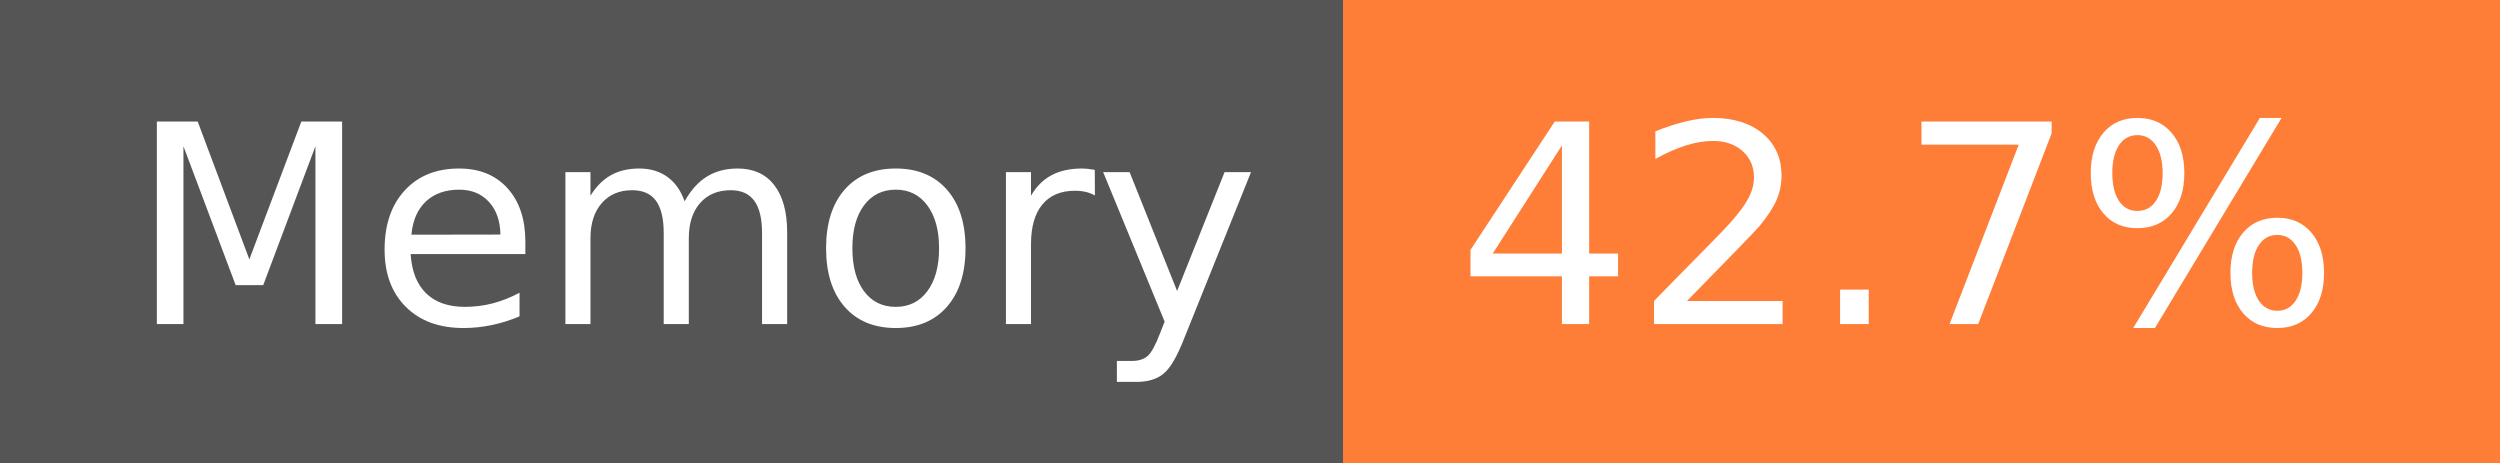
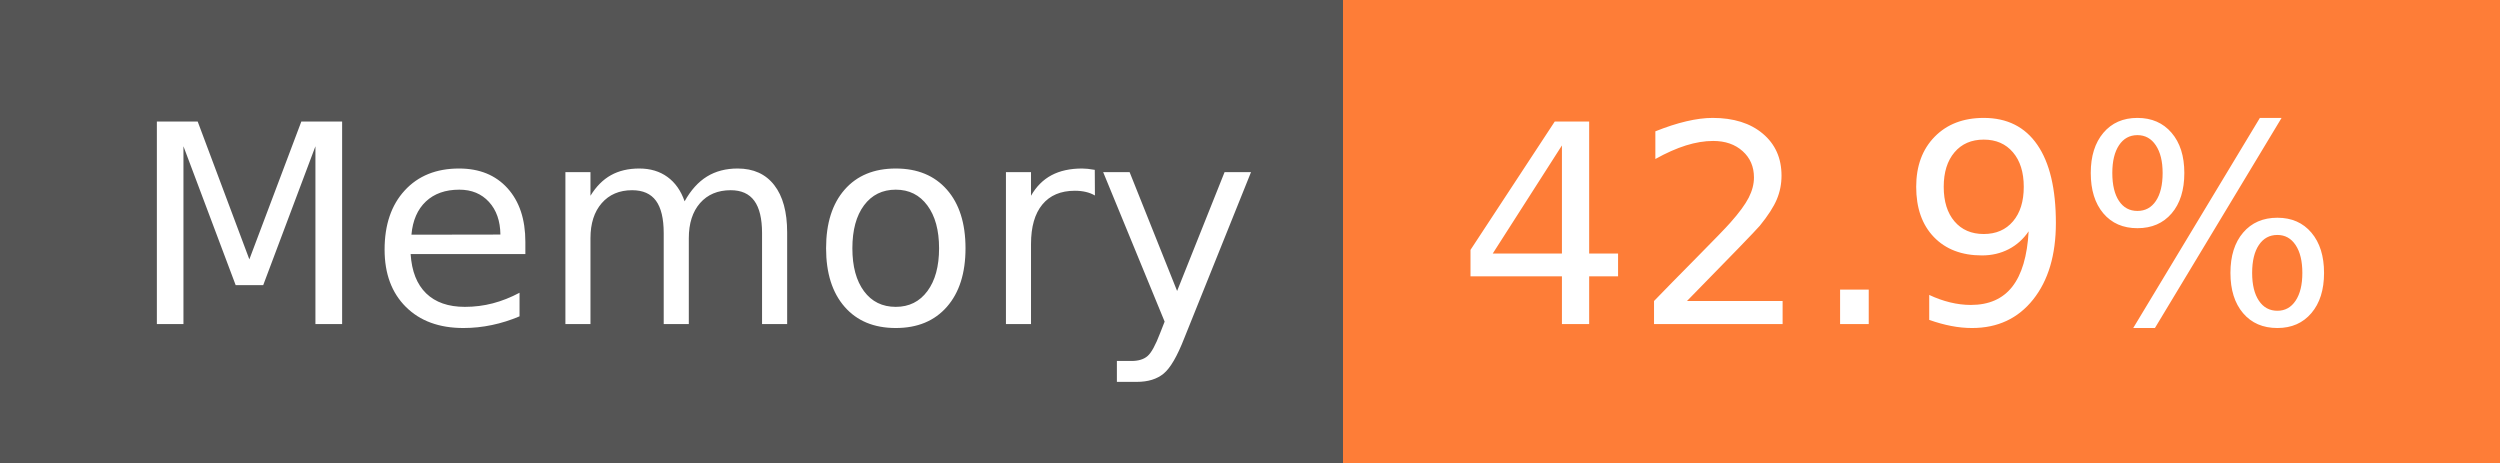
- <svg xmlns="http://www.w3.org/2000/svg" width="108" height="20" role="img" aria-label="Memory: 42.7%">
+ <svg xmlns="http://www.w3.org/2000/svg" width="108" height="20" role="img" aria-label="Memory: 42.9%">
  <g shape-rendering="crispEdges">
    <rect width="58" height="20" fill="#555" />
    <rect x="58" width="50" height="20" fill="#fe7d37" />
  </g>
  <g fill="#fff" text-anchor="middle" font-family="Verdana,Geneva,DejaVu Sans,sans-serif" text-rendering="geometricPrecision" font-size="120">
    <text x="300" y="140" transform="scale(.1)" fill="#fff" textLength="466">Memory</text>
-     <text x="820" y="140" transform="scale(.1)" fill="#fff" textLength="390">42.7%</text>
+     <text x="820" y="140" transform="scale(.1)" fill="#fff" textLength="390">42.9%</text>
  </g>
</svg>
